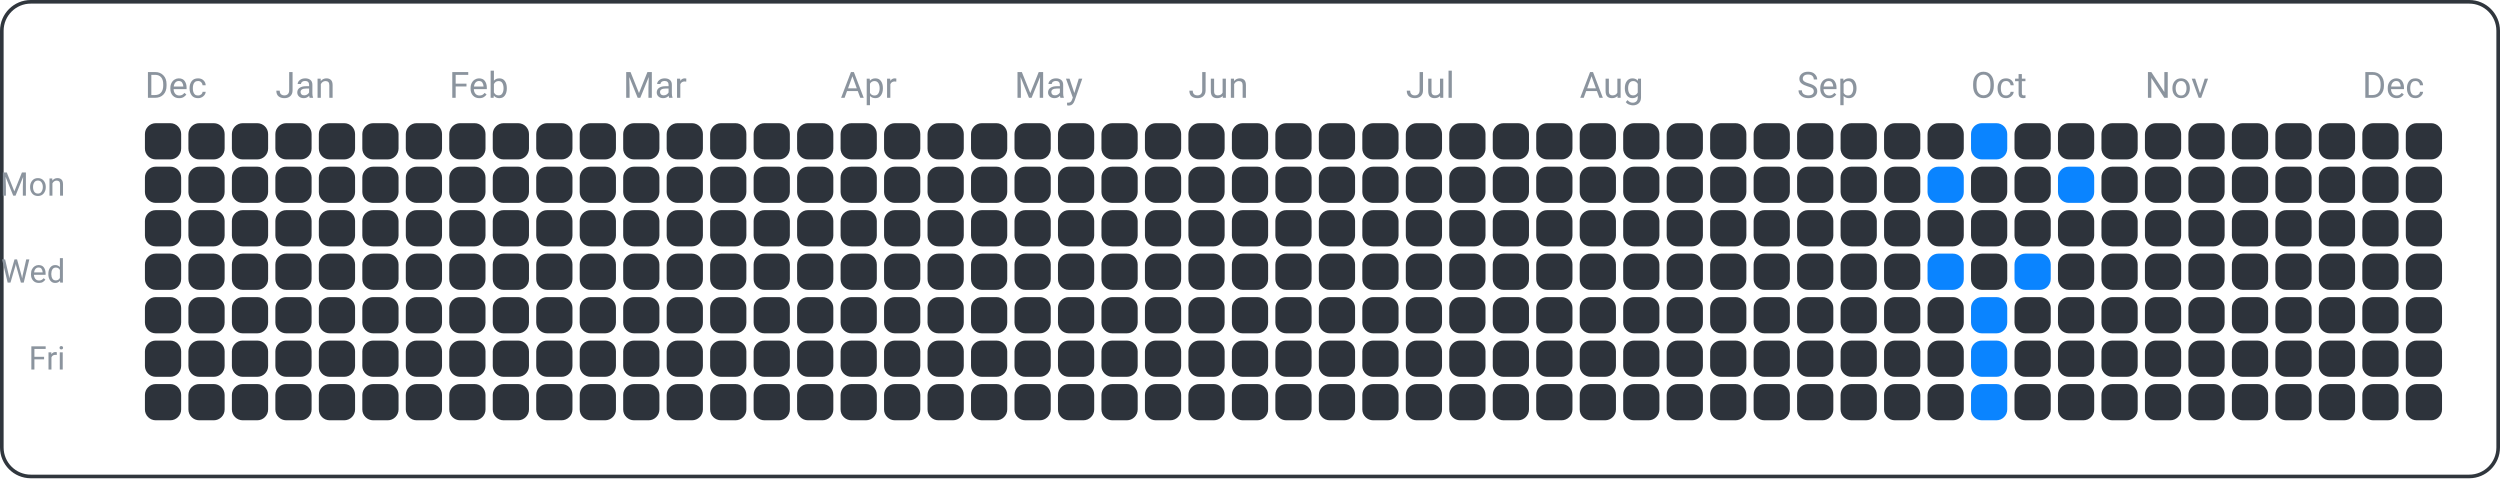
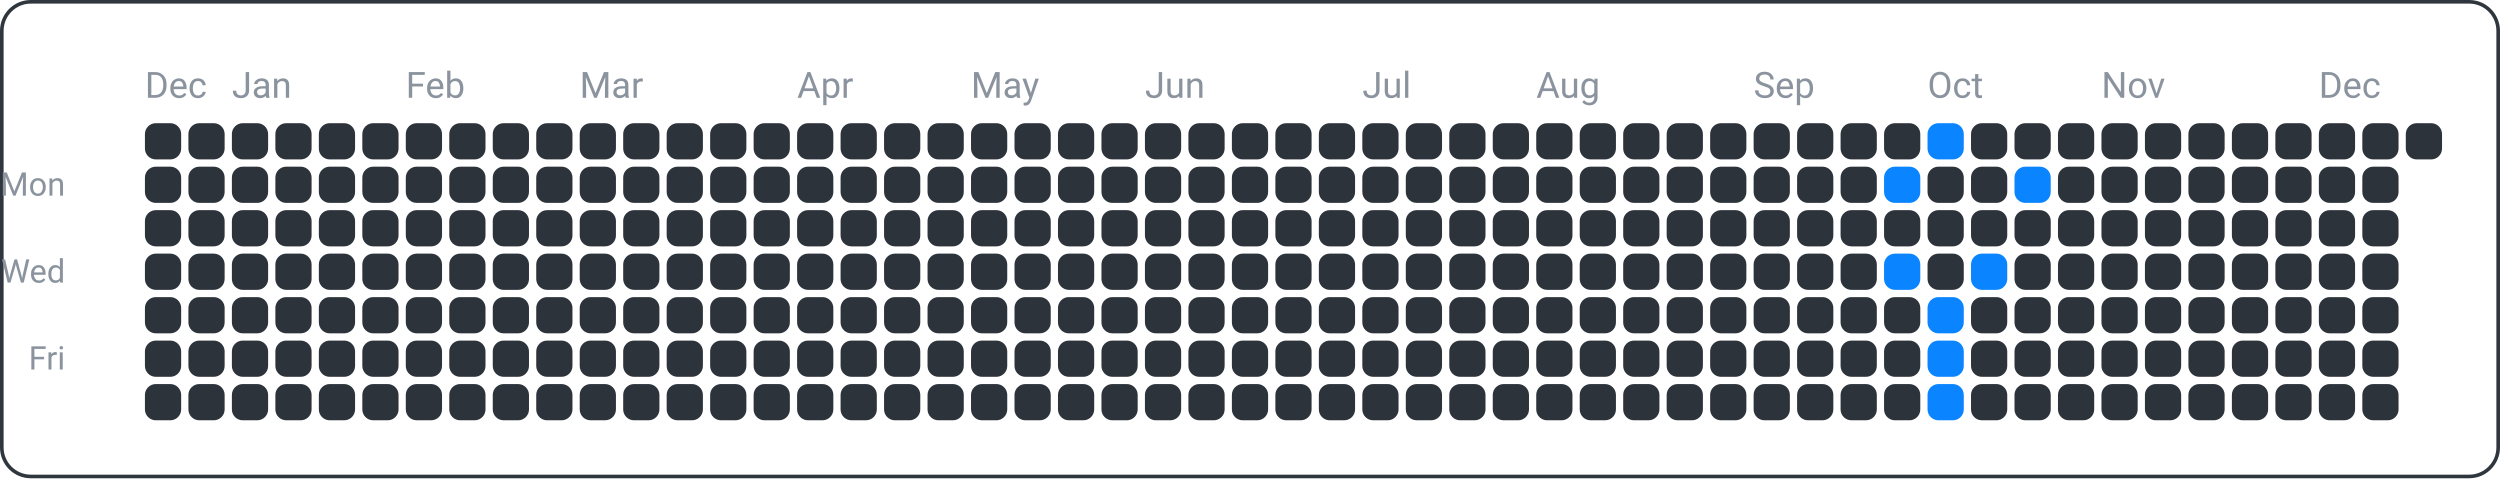
<svg xmlns="http://www.w3.org/2000/svg" width="690" height="132" viewBox="0 0 690 132">
  <rect x="0.5" y="0.5" width="689" height="131" fill="none" rx="8" ry="8" stroke="#30363d" />
  <text x="18" y="54" font-family="ui-sans-serif, -apple-system, Segoe UI, Roboto, Helvetica, Arial" font-size="9" fill="#8b949e" text-anchor="end">Mon</text>
  <text x="18" y="78" font-family="ui-sans-serif, -apple-system, Segoe UI, Roboto, Helvetica, Arial" font-size="9" fill="#8b949e" text-anchor="end">Wed</text>
  <text x="18" y="102" font-family="ui-sans-serif, -apple-system, Segoe UI, Roboto, Helvetica, Arial" font-size="9" fill="#8b949e" text-anchor="end">Fri</text>
  <text x="40" y="27" font-family="ui-sans-serif, -apple-system, Segoe UI, Roboto, Helvetica, Arial" font-size="10" fill="#8b949e" text-anchor="start">Dec</text>
-   <text x="76" y="27" font-family="ui-sans-serif, -apple-system, Segoe UI, Roboto, Helvetica, Arial" font-size="10" fill="#8b949e" text-anchor="start">Jan</text>
-   <text x="124" y="27" font-family="ui-sans-serif, -apple-system, Segoe UI, Roboto, Helvetica, Arial" font-size="10" fill="#8b949e" text-anchor="start">Feb</text>
-   <text x="172" y="27" font-family="ui-sans-serif, -apple-system, Segoe UI, Roboto, Helvetica, Arial" font-size="10" fill="#8b949e" text-anchor="start">Mar</text>
-   <text x="232" y="27" font-family="ui-sans-serif, -apple-system, Segoe UI, Roboto, Helvetica, Arial" font-size="10" fill="#8b949e" text-anchor="start">Apr</text>
-   <text x="280" y="27" font-family="ui-sans-serif, -apple-system, Segoe UI, Roboto, Helvetica, Arial" font-size="10" fill="#8b949e" text-anchor="start">May</text>
-   <text x="328" y="27" font-family="ui-sans-serif, -apple-system, Segoe UI, Roboto, Helvetica, Arial" font-size="10" fill="#8b949e" text-anchor="start">Jun</text>
-   <text x="388" y="27" font-family="ui-sans-serif, -apple-system, Segoe UI, Roboto, Helvetica, Arial" font-size="10" fill="#8b949e" text-anchor="start">Jul</text>
-   <text x="436" y="27" font-family="ui-sans-serif, -apple-system, Segoe UI, Roboto, Helvetica, Arial" font-size="10" fill="#8b949e" text-anchor="start">Aug</text>
-   <text x="496" y="27" font-family="ui-sans-serif, -apple-system, Segoe UI, Roboto, Helvetica, Arial" font-size="10" fill="#8b949e" text-anchor="start">Sep</text>
-   <text x="544" y="27" font-family="ui-sans-serif, -apple-system, Segoe UI, Roboto, Helvetica, Arial" font-size="10" fill="#8b949e" text-anchor="start">Oct</text>
-   <text x="592" y="27" font-family="ui-sans-serif, -apple-system, Segoe UI, Roboto, Helvetica, Arial" font-size="10" fill="#8b949e" text-anchor="start">Nov</text>
-   <text x="652" y="27" font-family="ui-sans-serif, -apple-system, Segoe UI, Roboto, Helvetica, Arial" font-size="10" fill="#8b949e" text-anchor="start">Dec</text>
+   <text x="64" y="27" font-family="ui-sans-serif, -apple-system, Segoe UI, Roboto, Helvetica, Arial" font-size="10" fill="#8b949e" text-anchor="start">Jan</text>
+   <text x="112" y="27" font-family="ui-sans-serif, -apple-system, Segoe UI, Roboto, Helvetica, Arial" font-size="10" fill="#8b949e" text-anchor="start">Feb</text>
+   <text x="160" y="27" font-family="ui-sans-serif, -apple-system, Segoe UI, Roboto, Helvetica, Arial" font-size="10" fill="#8b949e" text-anchor="start">Mar</text>
+   <text x="220" y="27" font-family="ui-sans-serif, -apple-system, Segoe UI, Roboto, Helvetica, Arial" font-size="10" fill="#8b949e" text-anchor="start">Apr</text>
+   <text x="268" y="27" font-family="ui-sans-serif, -apple-system, Segoe UI, Roboto, Helvetica, Arial" font-size="10" fill="#8b949e" text-anchor="start">May</text>
+   <text x="316" y="27" font-family="ui-sans-serif, -apple-system, Segoe UI, Roboto, Helvetica, Arial" font-size="10" fill="#8b949e" text-anchor="start">Jun</text>
+   <text x="376" y="27" font-family="ui-sans-serif, -apple-system, Segoe UI, Roboto, Helvetica, Arial" font-size="10" fill="#8b949e" text-anchor="start">Jul</text>
+   <text x="424" y="27" font-family="ui-sans-serif, -apple-system, Segoe UI, Roboto, Helvetica, Arial" font-size="10" fill="#8b949e" text-anchor="start">Aug</text>
+   <text x="484" y="27" font-family="ui-sans-serif, -apple-system, Segoe UI, Roboto, Helvetica, Arial" font-size="10" fill="#8b949e" text-anchor="start">Sep</text>
+   <text x="532" y="27" font-family="ui-sans-serif, -apple-system, Segoe UI, Roboto, Helvetica, Arial" font-size="10" fill="#8b949e" text-anchor="start">Oct</text>
+   <text x="580" y="27" font-family="ui-sans-serif, -apple-system, Segoe UI, Roboto, Helvetica, Arial" font-size="10" fill="#8b949e" text-anchor="start">Nov</text>
+   <text x="640" y="27" font-family="ui-sans-serif, -apple-system, Segoe UI, Roboto, Helvetica, Arial" font-size="10" fill="#8b949e" text-anchor="start">Dec</text>
  <rect x="40" y="34" width="10" height="10" fill="#2d333b" rx="3" ry="3" />
  <rect x="40" y="46" width="10" height="10" fill="#2d333b" rx="3" ry="3" />
  <rect x="40" y="58" width="10" height="10" fill="#2d333b" rx="3" ry="3" />
  <rect x="40" y="70" width="10" height="10" fill="#2d333b" rx="3" ry="3" />
  <rect x="40" y="82" width="10" height="10" fill="#2d333b" rx="3" ry="3" />
  <rect x="40" y="94" width="10" height="10" fill="#2d333b" rx="3" ry="3" />
  <rect x="40" y="106" width="10" height="10" fill="#2d333b" rx="3" ry="3" />
  <rect x="52" y="34" width="10" height="10" fill="#2d333b" rx="3" ry="3" />
  <rect x="52" y="46" width="10" height="10" fill="#2d333b" rx="3" ry="3" />
  <rect x="52" y="58" width="10" height="10" fill="#2d333b" rx="3" ry="3" />
  <rect x="52" y="70" width="10" height="10" fill="#2d333b" rx="3" ry="3" />
  <rect x="52" y="82" width="10" height="10" fill="#2d333b" rx="3" ry="3" />
  <rect x="52" y="94" width="10" height="10" fill="#2d333b" rx="3" ry="3" />
  <rect x="52" y="106" width="10" height="10" fill="#2d333b" rx="3" ry="3" />
  <rect x="64" y="34" width="10" height="10" fill="#2d333b" rx="3" ry="3" />
  <rect x="64" y="46" width="10" height="10" fill="#2d333b" rx="3" ry="3" />
  <rect x="64" y="58" width="10" height="10" fill="#2d333b" rx="3" ry="3" />
  <rect x="64" y="70" width="10" height="10" fill="#2d333b" rx="3" ry="3" />
  <rect x="64" y="82" width="10" height="10" fill="#2d333b" rx="3" ry="3" />
  <rect x="64" y="94" width="10" height="10" fill="#2d333b" rx="3" ry="3" />
  <rect x="64" y="106" width="10" height="10" fill="#2d333b" rx="3" ry="3" />
  <rect x="76" y="34" width="10" height="10" fill="#2d333b" rx="3" ry="3" />
  <rect x="76" y="46" width="10" height="10" fill="#2d333b" rx="3" ry="3" />
  <rect x="76" y="58" width="10" height="10" fill="#2d333b" rx="3" ry="3" />
  <rect x="76" y="70" width="10" height="10" fill="#2d333b" rx="3" ry="3" />
  <rect x="76" y="82" width="10" height="10" fill="#2d333b" rx="3" ry="3" />
  <rect x="76" y="94" width="10" height="10" fill="#2d333b" rx="3" ry="3" />
  <rect x="76" y="106" width="10" height="10" fill="#2d333b" rx="3" ry="3" />
  <rect x="88" y="34" width="10" height="10" fill="#2d333b" rx="3" ry="3" />
  <rect x="88" y="46" width="10" height="10" fill="#2d333b" rx="3" ry="3" />
  <rect x="88" y="58" width="10" height="10" fill="#2d333b" rx="3" ry="3" />
  <rect x="88" y="70" width="10" height="10" fill="#2d333b" rx="3" ry="3" />
  <rect x="88" y="82" width="10" height="10" fill="#2d333b" rx="3" ry="3" />
  <rect x="88" y="94" width="10" height="10" fill="#2d333b" rx="3" ry="3" />
  <rect x="88" y="106" width="10" height="10" fill="#2d333b" rx="3" ry="3" />
  <rect x="100" y="34" width="10" height="10" fill="#2d333b" rx="3" ry="3" />
  <rect x="100" y="46" width="10" height="10" fill="#2d333b" rx="3" ry="3" />
  <rect x="100" y="58" width="10" height="10" fill="#2d333b" rx="3" ry="3" />
  <rect x="100" y="70" width="10" height="10" fill="#2d333b" rx="3" ry="3" />
  <rect x="100" y="82" width="10" height="10" fill="#2d333b" rx="3" ry="3" />
  <rect x="100" y="94" width="10" height="10" fill="#2d333b" rx="3" ry="3" />
  <rect x="100" y="106" width="10" height="10" fill="#2d333b" rx="3" ry="3" />
  <rect x="112" y="34" width="10" height="10" fill="#2d333b" rx="3" ry="3" />
  <rect x="112" y="46" width="10" height="10" fill="#2d333b" rx="3" ry="3" />
  <rect x="112" y="58" width="10" height="10" fill="#2d333b" rx="3" ry="3" />
  <rect x="112" y="70" width="10" height="10" fill="#2d333b" rx="3" ry="3" />
  <rect x="112" y="82" width="10" height="10" fill="#2d333b" rx="3" ry="3" />
  <rect x="112" y="94" width="10" height="10" fill="#2d333b" rx="3" ry="3" />
  <rect x="112" y="106" width="10" height="10" fill="#2d333b" rx="3" ry="3" />
  <rect x="124" y="34" width="10" height="10" fill="#2d333b" rx="3" ry="3" />
  <rect x="124" y="46" width="10" height="10" fill="#2d333b" rx="3" ry="3" />
  <rect x="124" y="58" width="10" height="10" fill="#2d333b" rx="3" ry="3" />
  <rect x="124" y="70" width="10" height="10" fill="#2d333b" rx="3" ry="3" />
  <rect x="124" y="82" width="10" height="10" fill="#2d333b" rx="3" ry="3" />
  <rect x="124" y="94" width="10" height="10" fill="#2d333b" rx="3" ry="3" />
  <rect x="124" y="106" width="10" height="10" fill="#2d333b" rx="3" ry="3" />
  <rect x="136" y="34" width="10" height="10" fill="#2d333b" rx="3" ry="3" />
  <rect x="136" y="46" width="10" height="10" fill="#2d333b" rx="3" ry="3" />
  <rect x="136" y="58" width="10" height="10" fill="#2d333b" rx="3" ry="3" />
  <rect x="136" y="70" width="10" height="10" fill="#2d333b" rx="3" ry="3" />
  <rect x="136" y="82" width="10" height="10" fill="#2d333b" rx="3" ry="3" />
  <rect x="136" y="94" width="10" height="10" fill="#2d333b" rx="3" ry="3" />
  <rect x="136" y="106" width="10" height="10" fill="#2d333b" rx="3" ry="3" />
  <rect x="148" y="34" width="10" height="10" fill="#2d333b" rx="3" ry="3" />
  <rect x="148" y="46" width="10" height="10" fill="#2d333b" rx="3" ry="3" />
  <rect x="148" y="58" width="10" height="10" fill="#2d333b" rx="3" ry="3" />
  <rect x="148" y="70" width="10" height="10" fill="#2d333b" rx="3" ry="3" />
  <rect x="148" y="82" width="10" height="10" fill="#2d333b" rx="3" ry="3" />
  <rect x="148" y="94" width="10" height="10" fill="#2d333b" rx="3" ry="3" />
  <rect x="148" y="106" width="10" height="10" fill="#2d333b" rx="3" ry="3" />
  <rect x="160" y="34" width="10" height="10" fill="#2d333b" rx="3" ry="3" />
  <rect x="160" y="46" width="10" height="10" fill="#2d333b" rx="3" ry="3" />
  <rect x="160" y="58" width="10" height="10" fill="#2d333b" rx="3" ry="3" />
  <rect x="160" y="70" width="10" height="10" fill="#2d333b" rx="3" ry="3" />
  <rect x="160" y="82" width="10" height="10" fill="#2d333b" rx="3" ry="3" />
  <rect x="160" y="94" width="10" height="10" fill="#2d333b" rx="3" ry="3" />
  <rect x="160" y="106" width="10" height="10" fill="#2d333b" rx="3" ry="3" />
  <rect x="172" y="34" width="10" height="10" fill="#2d333b" rx="3" ry="3" />
  <rect x="172" y="46" width="10" height="10" fill="#2d333b" rx="3" ry="3" />
  <rect x="172" y="58" width="10" height="10" fill="#2d333b" rx="3" ry="3" />
  <rect x="172" y="70" width="10" height="10" fill="#2d333b" rx="3" ry="3" />
  <rect x="172" y="82" width="10" height="10" fill="#2d333b" rx="3" ry="3" />
  <rect x="172" y="94" width="10" height="10" fill="#2d333b" rx="3" ry="3" />
  <rect x="172" y="106" width="10" height="10" fill="#2d333b" rx="3" ry="3" />
  <rect x="184" y="34" width="10" height="10" fill="#2d333b" rx="3" ry="3" />
  <rect x="184" y="46" width="10" height="10" fill="#2d333b" rx="3" ry="3" />
  <rect x="184" y="58" width="10" height="10" fill="#2d333b" rx="3" ry="3" />
  <rect x="184" y="70" width="10" height="10" fill="#2d333b" rx="3" ry="3" />
  <rect x="184" y="82" width="10" height="10" fill="#2d333b" rx="3" ry="3" />
  <rect x="184" y="94" width="10" height="10" fill="#2d333b" rx="3" ry="3" />
  <rect x="184" y="106" width="10" height="10" fill="#2d333b" rx="3" ry="3" />
  <rect x="196" y="34" width="10" height="10" fill="#2d333b" rx="3" ry="3" />
  <rect x="196" y="46" width="10" height="10" fill="#2d333b" rx="3" ry="3" />
  <rect x="196" y="58" width="10" height="10" fill="#2d333b" rx="3" ry="3" />
  <rect x="196" y="70" width="10" height="10" fill="#2d333b" rx="3" ry="3" />
  <rect x="196" y="82" width="10" height="10" fill="#2d333b" rx="3" ry="3" />
  <rect x="196" y="94" width="10" height="10" fill="#2d333b" rx="3" ry="3" />
  <rect x="196" y="106" width="10" height="10" fill="#2d333b" rx="3" ry="3" />
  <rect x="208" y="34" width="10" height="10" fill="#2d333b" rx="3" ry="3" />
  <rect x="208" y="46" width="10" height="10" fill="#2d333b" rx="3" ry="3" />
  <rect x="208" y="58" width="10" height="10" fill="#2d333b" rx="3" ry="3" />
  <rect x="208" y="70" width="10" height="10" fill="#2d333b" rx="3" ry="3" />
  <rect x="208" y="82" width="10" height="10" fill="#2d333b" rx="3" ry="3" />
  <rect x="208" y="94" width="10" height="10" fill="#2d333b" rx="3" ry="3" />
  <rect x="208" y="106" width="10" height="10" fill="#2d333b" rx="3" ry="3" />
  <rect x="220" y="34" width="10" height="10" fill="#2d333b" rx="3" ry="3" />
  <rect x="220" y="46" width="10" height="10" fill="#2d333b" rx="3" ry="3" />
  <rect x="220" y="58" width="10" height="10" fill="#2d333b" rx="3" ry="3" />
  <rect x="220" y="70" width="10" height="10" fill="#2d333b" rx="3" ry="3" />
  <rect x="220" y="82" width="10" height="10" fill="#2d333b" rx="3" ry="3" />
  <rect x="220" y="94" width="10" height="10" fill="#2d333b" rx="3" ry="3" />
  <rect x="220" y="106" width="10" height="10" fill="#2d333b" rx="3" ry="3" />
  <rect x="232" y="34" width="10" height="10" fill="#2d333b" rx="3" ry="3" />
  <rect x="232" y="46" width="10" height="10" fill="#2d333b" rx="3" ry="3" />
  <rect x="232" y="58" width="10" height="10" fill="#2d333b" rx="3" ry="3" />
  <rect x="232" y="70" width="10" height="10" fill="#2d333b" rx="3" ry="3" />
  <rect x="232" y="82" width="10" height="10" fill="#2d333b" rx="3" ry="3" />
  <rect x="232" y="94" width="10" height="10" fill="#2d333b" rx="3" ry="3" />
  <rect x="232" y="106" width="10" height="10" fill="#2d333b" rx="3" ry="3" />
  <rect x="244" y="34" width="10" height="10" fill="#2d333b" rx="3" ry="3" />
  <rect x="244" y="46" width="10" height="10" fill="#2d333b" rx="3" ry="3" />
  <rect x="244" y="58" width="10" height="10" fill="#2d333b" rx="3" ry="3" />
  <rect x="244" y="70" width="10" height="10" fill="#2d333b" rx="3" ry="3" />
  <rect x="244" y="82" width="10" height="10" fill="#2d333b" rx="3" ry="3" />
  <rect x="244" y="94" width="10" height="10" fill="#2d333b" rx="3" ry="3" />
  <rect x="244" y="106" width="10" height="10" fill="#2d333b" rx="3" ry="3" />
  <rect x="256" y="34" width="10" height="10" fill="#2d333b" rx="3" ry="3" />
  <rect x="256" y="46" width="10" height="10" fill="#2d333b" rx="3" ry="3" />
  <rect x="256" y="58" width="10" height="10" fill="#2d333b" rx="3" ry="3" />
  <rect x="256" y="70" width="10" height="10" fill="#2d333b" rx="3" ry="3" />
  <rect x="256" y="82" width="10" height="10" fill="#2d333b" rx="3" ry="3" />
  <rect x="256" y="94" width="10" height="10" fill="#2d333b" rx="3" ry="3" />
  <rect x="256" y="106" width="10" height="10" fill="#2d333b" rx="3" ry="3" />
  <rect x="268" y="34" width="10" height="10" fill="#2d333b" rx="3" ry="3" />
  <rect x="268" y="46" width="10" height="10" fill="#2d333b" rx="3" ry="3" />
  <rect x="268" y="58" width="10" height="10" fill="#2d333b" rx="3" ry="3" />
  <rect x="268" y="70" width="10" height="10" fill="#2d333b" rx="3" ry="3" />
  <rect x="268" y="82" width="10" height="10" fill="#2d333b" rx="3" ry="3" />
  <rect x="268" y="94" width="10" height="10" fill="#2d333b" rx="3" ry="3" />
  <rect x="268" y="106" width="10" height="10" fill="#2d333b" rx="3" ry="3" />
  <rect x="280" y="34" width="10" height="10" fill="#2d333b" rx="3" ry="3" />
  <rect x="280" y="46" width="10" height="10" fill="#2d333b" rx="3" ry="3" />
  <rect x="280" y="58" width="10" height="10" fill="#2d333b" rx="3" ry="3" />
  <rect x="280" y="70" width="10" height="10" fill="#2d333b" rx="3" ry="3" />
  <rect x="280" y="82" width="10" height="10" fill="#2d333b" rx="3" ry="3" />
  <rect x="280" y="94" width="10" height="10" fill="#2d333b" rx="3" ry="3" />
  <rect x="280" y="106" width="10" height="10" fill="#2d333b" rx="3" ry="3" />
  <rect x="292" y="34" width="10" height="10" fill="#2d333b" rx="3" ry="3" />
  <rect x="292" y="46" width="10" height="10" fill="#2d333b" rx="3" ry="3" />
  <rect x="292" y="58" width="10" height="10" fill="#2d333b" rx="3" ry="3" />
  <rect x="292" y="70" width="10" height="10" fill="#2d333b" rx="3" ry="3" />
  <rect x="292" y="82" width="10" height="10" fill="#2d333b" rx="3" ry="3" />
  <rect x="292" y="94" width="10" height="10" fill="#2d333b" rx="3" ry="3" />
  <rect x="292" y="106" width="10" height="10" fill="#2d333b" rx="3" ry="3" />
  <rect x="304" y="34" width="10" height="10" fill="#2d333b" rx="3" ry="3" />
  <rect x="304" y="46" width="10" height="10" fill="#2d333b" rx="3" ry="3" />
  <rect x="304" y="58" width="10" height="10" fill="#2d333b" rx="3" ry="3" />
  <rect x="304" y="70" width="10" height="10" fill="#2d333b" rx="3" ry="3" />
  <rect x="304" y="82" width="10" height="10" fill="#2d333b" rx="3" ry="3" />
  <rect x="304" y="94" width="10" height="10" fill="#2d333b" rx="3" ry="3" />
  <rect x="304" y="106" width="10" height="10" fill="#2d333b" rx="3" ry="3" />
  <rect x="316" y="34" width="10" height="10" fill="#2d333b" rx="3" ry="3" />
  <rect x="316" y="46" width="10" height="10" fill="#2d333b" rx="3" ry="3" />
  <rect x="316" y="58" width="10" height="10" fill="#2d333b" rx="3" ry="3" />
  <rect x="316" y="70" width="10" height="10" fill="#2d333b" rx="3" ry="3" />
  <rect x="316" y="82" width="10" height="10" fill="#2d333b" rx="3" ry="3" />
  <rect x="316" y="94" width="10" height="10" fill="#2d333b" rx="3" ry="3" />
  <rect x="316" y="106" width="10" height="10" fill="#2d333b" rx="3" ry="3" />
  <rect x="328" y="34" width="10" height="10" fill="#2d333b" rx="3" ry="3" />
  <rect x="328" y="46" width="10" height="10" fill="#2d333b" rx="3" ry="3" />
  <rect x="328" y="58" width="10" height="10" fill="#2d333b" rx="3" ry="3" />
  <rect x="328" y="70" width="10" height="10" fill="#2d333b" rx="3" ry="3" />
  <rect x="328" y="82" width="10" height="10" fill="#2d333b" rx="3" ry="3" />
  <rect x="328" y="94" width="10" height="10" fill="#2d333b" rx="3" ry="3" />
  <rect x="328" y="106" width="10" height="10" fill="#2d333b" rx="3" ry="3" />
  <rect x="340" y="34" width="10" height="10" fill="#2d333b" rx="3" ry="3" />
  <rect x="340" y="46" width="10" height="10" fill="#2d333b" rx="3" ry="3" />
  <rect x="340" y="58" width="10" height="10" fill="#2d333b" rx="3" ry="3" />
  <rect x="340" y="70" width="10" height="10" fill="#2d333b" rx="3" ry="3" />
  <rect x="340" y="82" width="10" height="10" fill="#2d333b" rx="3" ry="3" />
  <rect x="340" y="94" width="10" height="10" fill="#2d333b" rx="3" ry="3" />
  <rect x="340" y="106" width="10" height="10" fill="#2d333b" rx="3" ry="3" />
  <rect x="352" y="34" width="10" height="10" fill="#2d333b" rx="3" ry="3" />
  <rect x="352" y="46" width="10" height="10" fill="#2d333b" rx="3" ry="3" />
  <rect x="352" y="58" width="10" height="10" fill="#2d333b" rx="3" ry="3" />
  <rect x="352" y="70" width="10" height="10" fill="#2d333b" rx="3" ry="3" />
  <rect x="352" y="82" width="10" height="10" fill="#2d333b" rx="3" ry="3" />
  <rect x="352" y="94" width="10" height="10" fill="#2d333b" rx="3" ry="3" />
  <rect x="352" y="106" width="10" height="10" fill="#2d333b" rx="3" ry="3" />
  <rect x="364" y="34" width="10" height="10" fill="#2d333b" rx="3" ry="3" />
  <rect x="364" y="46" width="10" height="10" fill="#2d333b" rx="3" ry="3" />
  <rect x="364" y="58" width="10" height="10" fill="#2d333b" rx="3" ry="3" />
  <rect x="364" y="70" width="10" height="10" fill="#2d333b" rx="3" ry="3" />
  <rect x="364" y="82" width="10" height="10" fill="#2d333b" rx="3" ry="3" />
  <rect x="364" y="94" width="10" height="10" fill="#2d333b" rx="3" ry="3" />
  <rect x="364" y="106" width="10" height="10" fill="#2d333b" rx="3" ry="3" />
  <rect x="376" y="34" width="10" height="10" fill="#2d333b" rx="3" ry="3" />
  <rect x="376" y="46" width="10" height="10" fill="#2d333b" rx="3" ry="3" />
  <rect x="376" y="58" width="10" height="10" fill="#2d333b" rx="3" ry="3" />
  <rect x="376" y="70" width="10" height="10" fill="#2d333b" rx="3" ry="3" />
  <rect x="376" y="82" width="10" height="10" fill="#2d333b" rx="3" ry="3" />
  <rect x="376" y="94" width="10" height="10" fill="#2d333b" rx="3" ry="3" />
  <rect x="376" y="106" width="10" height="10" fill="#2d333b" rx="3" ry="3" />
  <rect x="388" y="34" width="10" height="10" fill="#2d333b" rx="3" ry="3" />
  <rect x="388" y="46" width="10" height="10" fill="#2d333b" rx="3" ry="3" />
  <rect x="388" y="58" width="10" height="10" fill="#2d333b" rx="3" ry="3" />
  <rect x="388" y="70" width="10" height="10" fill="#2d333b" rx="3" ry="3" />
  <rect x="388" y="82" width="10" height="10" fill="#2d333b" rx="3" ry="3" />
  <rect x="388" y="94" width="10" height="10" fill="#2d333b" rx="3" ry="3" />
  <rect x="388" y="106" width="10" height="10" fill="#2d333b" rx="3" ry="3" />
  <rect x="400" y="34" width="10" height="10" fill="#2d333b" rx="3" ry="3" />
  <rect x="400" y="46" width="10" height="10" fill="#2d333b" rx="3" ry="3" />
  <rect x="400" y="58" width="10" height="10" fill="#2d333b" rx="3" ry="3" />
  <rect x="400" y="70" width="10" height="10" fill="#2d333b" rx="3" ry="3" />
  <rect x="400" y="82" width="10" height="10" fill="#2d333b" rx="3" ry="3" />
  <rect x="400" y="94" width="10" height="10" fill="#2d333b" rx="3" ry="3" />
  <rect x="400" y="106" width="10" height="10" fill="#2d333b" rx="3" ry="3" />
  <rect x="412" y="34" width="10" height="10" fill="#2d333b" rx="3" ry="3" />
  <rect x="412" y="46" width="10" height="10" fill="#2d333b" rx="3" ry="3" />
  <rect x="412" y="58" width="10" height="10" fill="#2d333b" rx="3" ry="3" />
  <rect x="412" y="70" width="10" height="10" fill="#2d333b" rx="3" ry="3" />
  <rect x="412" y="82" width="10" height="10" fill="#2d333b" rx="3" ry="3" />
  <rect x="412" y="94" width="10" height="10" fill="#2d333b" rx="3" ry="3" />
  <rect x="412" y="106" width="10" height="10" fill="#2d333b" rx="3" ry="3" />
  <rect x="424" y="34" width="10" height="10" fill="#2d333b" rx="3" ry="3" />
  <rect x="424" y="46" width="10" height="10" fill="#2d333b" rx="3" ry="3" />
  <rect x="424" y="58" width="10" height="10" fill="#2d333b" rx="3" ry="3" />
  <rect x="424" y="70" width="10" height="10" fill="#2d333b" rx="3" ry="3" />
  <rect x="424" y="82" width="10" height="10" fill="#2d333b" rx="3" ry="3" />
  <rect x="424" y="94" width="10" height="10" fill="#2d333b" rx="3" ry="3" />
  <rect x="424" y="106" width="10" height="10" fill="#2d333b" rx="3" ry="3" />
  <rect x="436" y="34" width="10" height="10" fill="#2d333b" rx="3" ry="3" />
  <rect x="436" y="46" width="10" height="10" fill="#2d333b" rx="3" ry="3" />
  <rect x="436" y="58" width="10" height="10" fill="#2d333b" rx="3" ry="3" />
  <rect x="436" y="70" width="10" height="10" fill="#2d333b" rx="3" ry="3" />
  <rect x="436" y="82" width="10" height="10" fill="#2d333b" rx="3" ry="3" />
  <rect x="436" y="94" width="10" height="10" fill="#2d333b" rx="3" ry="3" />
  <rect x="436" y="106" width="10" height="10" fill="#2d333b" rx="3" ry="3" />
  <rect x="448" y="34" width="10" height="10" fill="#2d333b" rx="3" ry="3" />
  <rect x="448" y="46" width="10" height="10" fill="#2d333b" rx="3" ry="3" />
  <rect x="448" y="58" width="10" height="10" fill="#2d333b" rx="3" ry="3" />
  <rect x="448" y="70" width="10" height="10" fill="#2d333b" rx="3" ry="3" />
  <rect x="448" y="82" width="10" height="10" fill="#2d333b" rx="3" ry="3" />
  <rect x="448" y="94" width="10" height="10" fill="#2d333b" rx="3" ry="3" />
  <rect x="448" y="106" width="10" height="10" fill="#2d333b" rx="3" ry="3" />
  <rect x="460" y="34" width="10" height="10" fill="#2d333b" rx="3" ry="3" />
  <rect x="460" y="46" width="10" height="10" fill="#2d333b" rx="3" ry="3" />
  <rect x="460" y="58" width="10" height="10" fill="#2d333b" rx="3" ry="3" />
  <rect x="460" y="70" width="10" height="10" fill="#2d333b" rx="3" ry="3" />
  <rect x="460" y="82" width="10" height="10" fill="#2d333b" rx="3" ry="3" />
  <rect x="460" y="94" width="10" height="10" fill="#2d333b" rx="3" ry="3" />
  <rect x="460" y="106" width="10" height="10" fill="#2d333b" rx="3" ry="3" />
  <rect x="472" y="34" width="10" height="10" fill="#2d333b" rx="3" ry="3" />
  <rect x="472" y="46" width="10" height="10" fill="#2d333b" rx="3" ry="3" />
  <rect x="472" y="58" width="10" height="10" fill="#2d333b" rx="3" ry="3" />
  <rect x="472" y="70" width="10" height="10" fill="#2d333b" rx="3" ry="3" />
  <rect x="472" y="82" width="10" height="10" fill="#2d333b" rx="3" ry="3" />
  <rect x="472" y="94" width="10" height="10" fill="#2d333b" rx="3" ry="3" />
  <rect x="472" y="106" width="10" height="10" fill="#2d333b" rx="3" ry="3" />
  <rect x="484" y="34" width="10" height="10" fill="#2d333b" rx="3" ry="3" />
  <rect x="484" y="46" width="10" height="10" fill="#2d333b" rx="3" ry="3" />
  <rect x="484" y="58" width="10" height="10" fill="#2d333b" rx="3" ry="3" />
  <rect x="484" y="70" width="10" height="10" fill="#2d333b" rx="3" ry="3" />
  <rect x="484" y="82" width="10" height="10" fill="#2d333b" rx="3" ry="3" />
  <rect x="484" y="94" width="10" height="10" fill="#2d333b" rx="3" ry="3" />
  <rect x="484" y="106" width="10" height="10" fill="#2d333b" rx="3" ry="3" />
  <rect x="496" y="34" width="10" height="10" fill="#2d333b" rx="3" ry="3" />
  <rect x="496" y="46" width="10" height="10" fill="#2d333b" rx="3" ry="3" />
  <rect x="496" y="58" width="10" height="10" fill="#2d333b" rx="3" ry="3" />
  <rect x="496" y="70" width="10" height="10" fill="#2d333b" rx="3" ry="3" />
  <rect x="496" y="82" width="10" height="10" fill="#2d333b" rx="3" ry="3" />
  <rect x="496" y="94" width="10" height="10" fill="#2d333b" rx="3" ry="3" />
  <rect x="496" y="106" width="10" height="10" fill="#2d333b" rx="3" ry="3" />
  <rect x="508" y="34" width="10" height="10" fill="#2d333b" rx="3" ry="3" />
  <rect x="508" y="46" width="10" height="10" fill="#2d333b" rx="3" ry="3" />
  <rect x="508" y="58" width="10" height="10" fill="#2d333b" rx="3" ry="3" />
  <rect x="508" y="70" width="10" height="10" fill="#2d333b" rx="3" ry="3" />
  <rect x="508" y="82" width="10" height="10" fill="#2d333b" rx="3" ry="3" />
  <rect x="508" y="94" width="10" height="10" fill="#2d333b" rx="3" ry="3" />
  <rect x="508" y="106" width="10" height="10" fill="#2d333b" rx="3" ry="3" />
  <rect x="520" y="34" width="10" height="10" fill="#2d333b" rx="3" ry="3" />
-   <rect x="520" y="46" width="10" height="10" fill="#2d333b" rx="3" ry="3" />
+   <rect x="520" y="46" width="10" height="10" fill="#0a84ff" rx="3" ry="3" />
  <rect x="520" y="58" width="10" height="10" fill="#2d333b" rx="3" ry="3" />
-   <rect x="520" y="70" width="10" height="10" fill="#2d333b" rx="3" ry="3" />
+   <rect x="520" y="70" width="10" height="10" fill="#0a84ff" rx="3" ry="3" />
  <rect x="520" y="82" width="10" height="10" fill="#2d333b" rx="3" ry="3" />
  <rect x="520" y="94" width="10" height="10" fill="#2d333b" rx="3" ry="3" />
  <rect x="520" y="106" width="10" height="10" fill="#2d333b" rx="3" ry="3" />
-   <rect x="532" y="34" width="10" height="10" fill="#2d333b" rx="3" ry="3" />
-   <rect x="532" y="46" width="10" height="10" fill="#0a84ff" rx="3" ry="3" />
+   <rect x="532" y="34" width="10" height="10" fill="#0a84ff" rx="3" ry="3" />
+   <rect x="532" y="46" width="10" height="10" fill="#2d333b" rx="3" ry="3" />
  <rect x="532" y="58" width="10" height="10" fill="#2d333b" rx="3" ry="3" />
-   <rect x="532" y="70" width="10" height="10" fill="#0a84ff" rx="3" ry="3" />
-   <rect x="532" y="82" width="10" height="10" fill="#2d333b" rx="3" ry="3" />
-   <rect x="532" y="94" width="10" height="10" fill="#2d333b" rx="3" ry="3" />
-   <rect x="532" y="106" width="10" height="10" fill="#2d333b" rx="3" ry="3" />
-   <rect x="544" y="34" width="10" height="10" fill="#0a84ff" rx="3" ry="3" />
+   <rect x="532" y="70" width="10" height="10" fill="#2d333b" rx="3" ry="3" />
+   <rect x="532" y="82" width="10" height="10" fill="#0a84ff" rx="3" ry="3" />
+   <rect x="532" y="94" width="10" height="10" fill="#0a84ff" rx="3" ry="3" />
+   <rect x="532" y="106" width="10" height="10" fill="#0a84ff" rx="3" ry="3" />
+   <rect x="544" y="34" width="10" height="10" fill="#2d333b" rx="3" ry="3" />
  <rect x="544" y="46" width="10" height="10" fill="#2d333b" rx="3" ry="3" />
  <rect x="544" y="58" width="10" height="10" fill="#2d333b" rx="3" ry="3" />
-   <rect x="544" y="70" width="10" height="10" fill="#2d333b" rx="3" ry="3" />
-   <rect x="544" y="82" width="10" height="10" fill="#0a84ff" rx="3" ry="3" />
-   <rect x="544" y="94" width="10" height="10" fill="#0a84ff" rx="3" ry="3" />
-   <rect x="544" y="106" width="10" height="10" fill="#0a84ff" rx="3" ry="3" />
+   <rect x="544" y="70" width="10" height="10" fill="#0a84ff" rx="3" ry="3" />
+   <rect x="544" y="82" width="10" height="10" fill="#2d333b" rx="3" ry="3" />
+   <rect x="544" y="94" width="10" height="10" fill="#2d333b" rx="3" ry="3" />
+   <rect x="544" y="106" width="10" height="10" fill="#2d333b" rx="3" ry="3" />
  <rect x="556" y="34" width="10" height="10" fill="#2d333b" rx="3" ry="3" />
-   <rect x="556" y="46" width="10" height="10" fill="#2d333b" rx="3" ry="3" />
+   <rect x="556" y="46" width="10" height="10" fill="#0a84ff" rx="3" ry="3" />
  <rect x="556" y="58" width="10" height="10" fill="#2d333b" rx="3" ry="3" />
-   <rect x="556" y="70" width="10" height="10" fill="#0a84ff" rx="3" ry="3" />
+   <rect x="556" y="70" width="10" height="10" fill="#2d333b" rx="3" ry="3" />
  <rect x="556" y="82" width="10" height="10" fill="#2d333b" rx="3" ry="3" />
  <rect x="556" y="94" width="10" height="10" fill="#2d333b" rx="3" ry="3" />
  <rect x="556" y="106" width="10" height="10" fill="#2d333b" rx="3" ry="3" />
  <rect x="568" y="34" width="10" height="10" fill="#2d333b" rx="3" ry="3" />
-   <rect x="568" y="46" width="10" height="10" fill="#0a84ff" rx="3" ry="3" />
+   <rect x="568" y="46" width="10" height="10" fill="#2d333b" rx="3" ry="3" />
  <rect x="568" y="58" width="10" height="10" fill="#2d333b" rx="3" ry="3" />
  <rect x="568" y="70" width="10" height="10" fill="#2d333b" rx="3" ry="3" />
  <rect x="568" y="82" width="10" height="10" fill="#2d333b" rx="3" ry="3" />
  <rect x="568" y="94" width="10" height="10" fill="#2d333b" rx="3" ry="3" />
  <rect x="568" y="106" width="10" height="10" fill="#2d333b" rx="3" ry="3" />
  <rect x="580" y="34" width="10" height="10" fill="#2d333b" rx="3" ry="3" />
  <rect x="580" y="46" width="10" height="10" fill="#2d333b" rx="3" ry="3" />
  <rect x="580" y="58" width="10" height="10" fill="#2d333b" rx="3" ry="3" />
  <rect x="580" y="70" width="10" height="10" fill="#2d333b" rx="3" ry="3" />
  <rect x="580" y="82" width="10" height="10" fill="#2d333b" rx="3" ry="3" />
  <rect x="580" y="94" width="10" height="10" fill="#2d333b" rx="3" ry="3" />
  <rect x="580" y="106" width="10" height="10" fill="#2d333b" rx="3" ry="3" />
  <rect x="592" y="34" width="10" height="10" fill="#2d333b" rx="3" ry="3" />
  <rect x="592" y="46" width="10" height="10" fill="#2d333b" rx="3" ry="3" />
  <rect x="592" y="58" width="10" height="10" fill="#2d333b" rx="3" ry="3" />
  <rect x="592" y="70" width="10" height="10" fill="#2d333b" rx="3" ry="3" />
  <rect x="592" y="82" width="10" height="10" fill="#2d333b" rx="3" ry="3" />
  <rect x="592" y="94" width="10" height="10" fill="#2d333b" rx="3" ry="3" />
  <rect x="592" y="106" width="10" height="10" fill="#2d333b" rx="3" ry="3" />
  <rect x="604" y="34" width="10" height="10" fill="#2d333b" rx="3" ry="3" />
  <rect x="604" y="46" width="10" height="10" fill="#2d333b" rx="3" ry="3" />
  <rect x="604" y="58" width="10" height="10" fill="#2d333b" rx="3" ry="3" />
  <rect x="604" y="70" width="10" height="10" fill="#2d333b" rx="3" ry="3" />
  <rect x="604" y="82" width="10" height="10" fill="#2d333b" rx="3" ry="3" />
  <rect x="604" y="94" width="10" height="10" fill="#2d333b" rx="3" ry="3" />
  <rect x="604" y="106" width="10" height="10" fill="#2d333b" rx="3" ry="3" />
  <rect x="616" y="34" width="10" height="10" fill="#2d333b" rx="3" ry="3" />
  <rect x="616" y="46" width="10" height="10" fill="#2d333b" rx="3" ry="3" />
  <rect x="616" y="58" width="10" height="10" fill="#2d333b" rx="3" ry="3" />
  <rect x="616" y="70" width="10" height="10" fill="#2d333b" rx="3" ry="3" />
  <rect x="616" y="82" width="10" height="10" fill="#2d333b" rx="3" ry="3" />
  <rect x="616" y="94" width="10" height="10" fill="#2d333b" rx="3" ry="3" />
  <rect x="616" y="106" width="10" height="10" fill="#2d333b" rx="3" ry="3" />
  <rect x="628" y="34" width="10" height="10" fill="#2d333b" rx="3" ry="3" />
  <rect x="628" y="46" width="10" height="10" fill="#2d333b" rx="3" ry="3" />
  <rect x="628" y="58" width="10" height="10" fill="#2d333b" rx="3" ry="3" />
  <rect x="628" y="70" width="10" height="10" fill="#2d333b" rx="3" ry="3" />
  <rect x="628" y="82" width="10" height="10" fill="#2d333b" rx="3" ry="3" />
  <rect x="628" y="94" width="10" height="10" fill="#2d333b" rx="3" ry="3" />
  <rect x="628" y="106" width="10" height="10" fill="#2d333b" rx="3" ry="3" />
  <rect x="640" y="34" width="10" height="10" fill="#2d333b" rx="3" ry="3" />
  <rect x="640" y="46" width="10" height="10" fill="#2d333b" rx="3" ry="3" />
  <rect x="640" y="58" width="10" height="10" fill="#2d333b" rx="3" ry="3" />
  <rect x="640" y="70" width="10" height="10" fill="#2d333b" rx="3" ry="3" />
  <rect x="640" y="82" width="10" height="10" fill="#2d333b" rx="3" ry="3" />
  <rect x="640" y="94" width="10" height="10" fill="#2d333b" rx="3" ry="3" />
  <rect x="640" y="106" width="10" height="10" fill="#2d333b" rx="3" ry="3" />
  <rect x="652" y="34" width="10" height="10" fill="#2d333b" rx="3" ry="3" />
  <rect x="652" y="46" width="10" height="10" fill="#2d333b" rx="3" ry="3" />
  <rect x="652" y="58" width="10" height="10" fill="#2d333b" rx="3" ry="3" />
  <rect x="652" y="70" width="10" height="10" fill="#2d333b" rx="3" ry="3" />
  <rect x="652" y="82" width="10" height="10" fill="#2d333b" rx="3" ry="3" />
  <rect x="652" y="94" width="10" height="10" fill="#2d333b" rx="3" ry="3" />
  <rect x="652" y="106" width="10" height="10" fill="#2d333b" rx="3" ry="3" />
  <rect x="664" y="34" width="10" height="10" fill="#2d333b" rx="3" ry="3" />
-   <rect x="664" y="46" width="10" height="10" fill="#2d333b" rx="3" ry="3" />
-   <rect x="664" y="58" width="10" height="10" fill="#2d333b" rx="3" ry="3" />
-   <rect x="664" y="70" width="10" height="10" fill="#2d333b" rx="3" ry="3" />
-   <rect x="664" y="82" width="10" height="10" fill="#2d333b" rx="3" ry="3" />
-   <rect x="664" y="94" width="10" height="10" fill="#2d333b" rx="3" ry="3" />
-   <rect x="664" y="106" width="10" height="10" fill="#2d333b" rx="3" ry="3" />
</svg>
